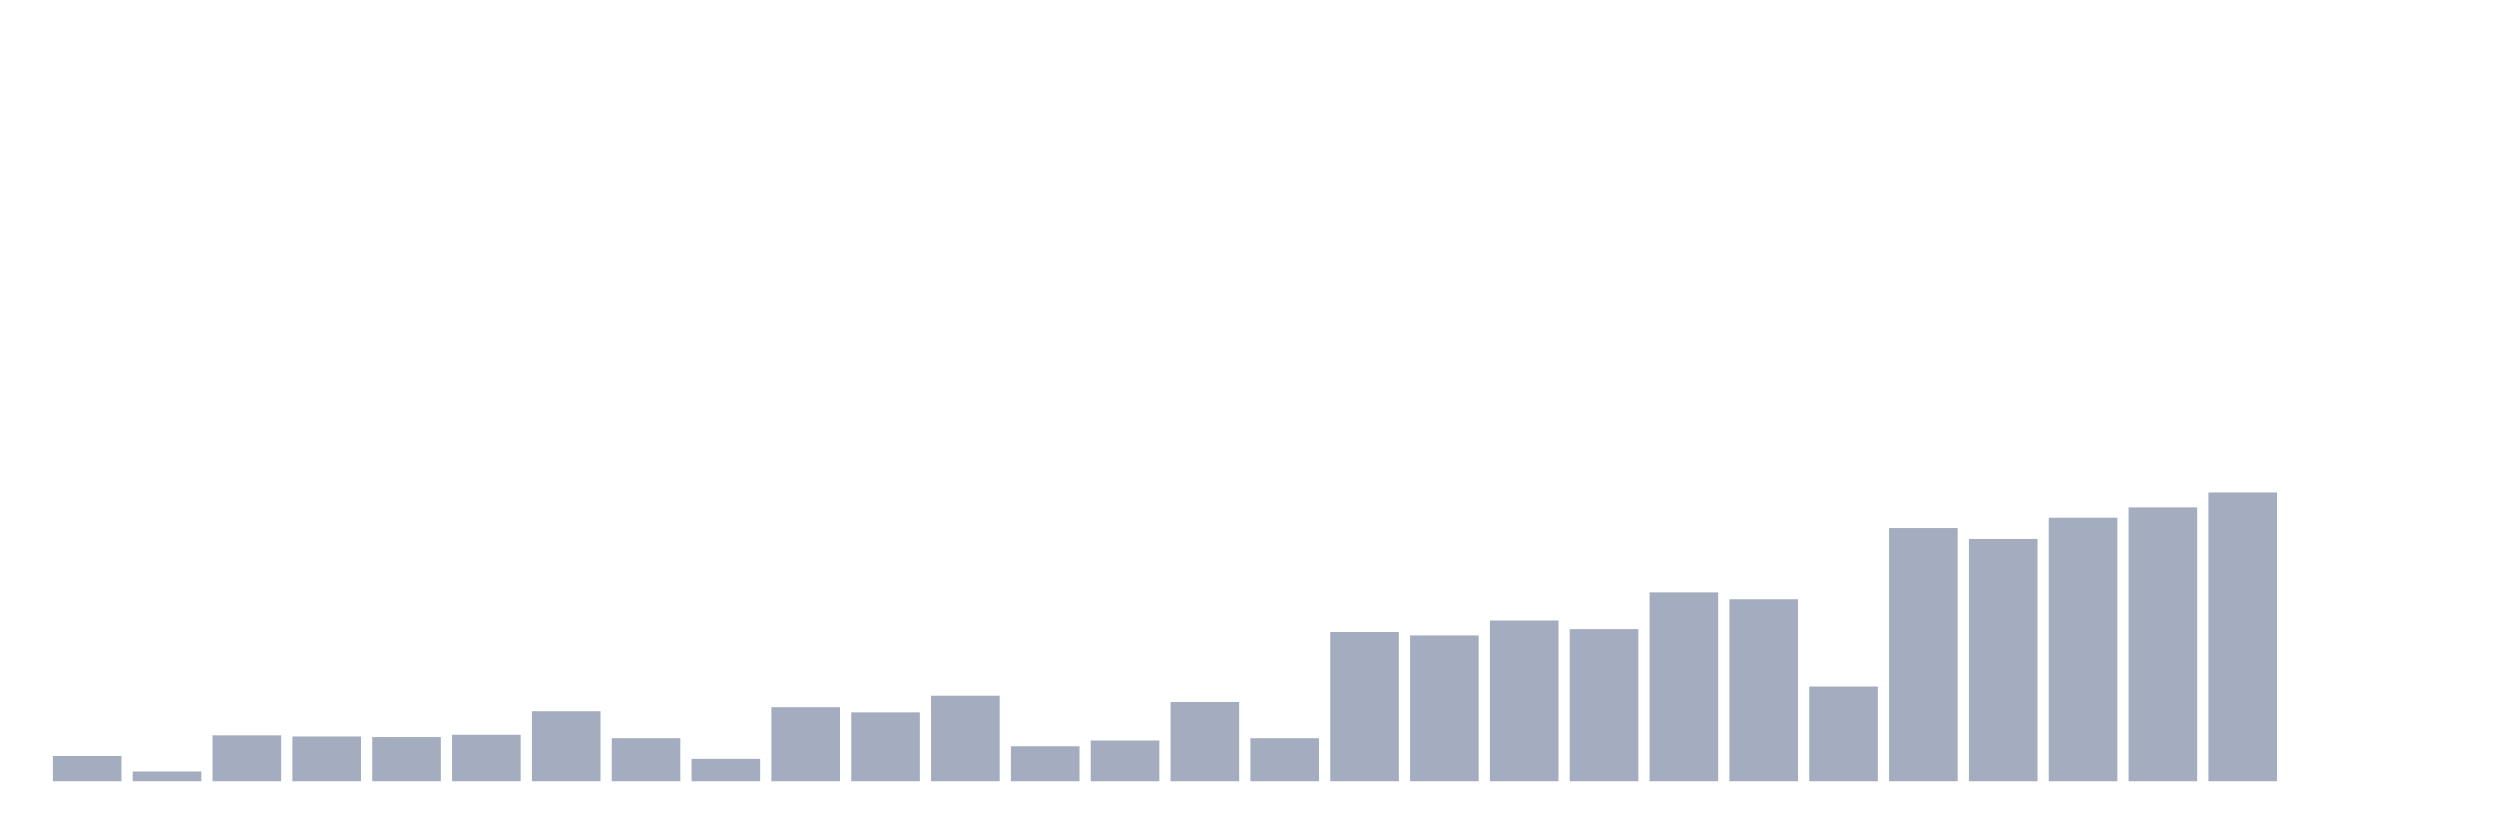
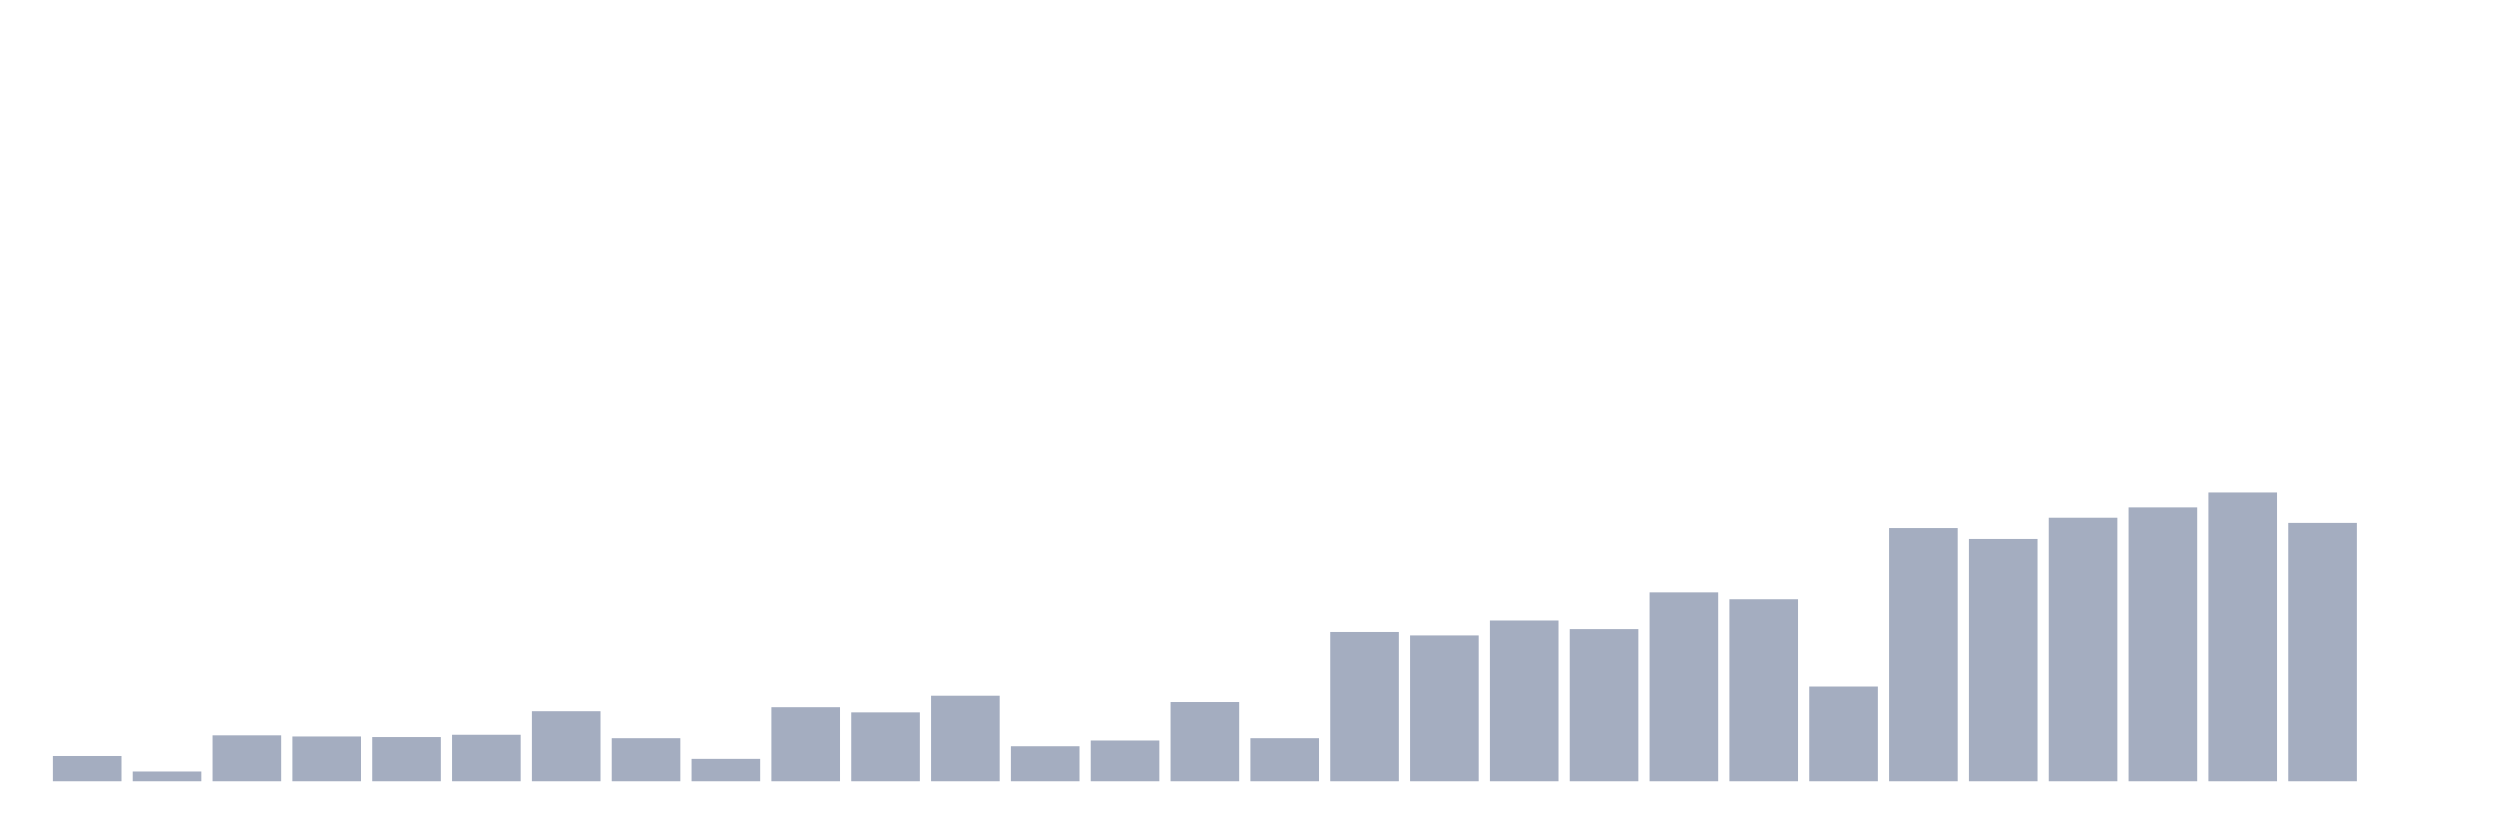
<svg xmlns="http://www.w3.org/2000/svg" viewBox="0 0 480 160">
  <g transform="translate(10,10)">
    <rect class="bar" x="0.153" width="13.175" y="135.15" height="4.85" fill="rgb(164,173,192)" />
    <rect class="bar" x="15.482" width="13.175" y="138.126" height="1.874" fill="rgb(164,173,192)" />
    <rect class="bar" x="30.81" width="13.175" y="131.181" height="8.819" fill="rgb(164,173,192)" />
    <rect class="bar" x="46.138" width="13.175" y="131.402" height="8.598" fill="rgb(164,173,192)" />
    <rect class="bar" x="61.466" width="13.175" y="131.512" height="8.488" fill="rgb(164,173,192)" />
    <rect class="bar" x="76.794" width="13.175" y="131.071" height="8.929" fill="rgb(164,173,192)" />
    <rect class="bar" x="92.123" width="13.175" y="126.551" height="13.449" fill="rgb(164,173,192)" />
    <rect class="bar" x="107.451" width="13.175" y="131.732" height="8.268" fill="rgb(164,173,192)" />
    <rect class="bar" x="122.779" width="13.175" y="135.701" height="4.299" fill="rgb(164,173,192)" />
    <rect class="bar" x="138.107" width="13.175" y="125.78" height="14.22" fill="rgb(164,173,192)" />
    <rect class="bar" x="153.436" width="13.175" y="126.772" height="13.228" fill="rgb(164,173,192)" />
    <rect class="bar" x="168.764" width="13.175" y="123.575" height="16.425" fill="rgb(164,173,192)" />
    <rect class="bar" x="184.092" width="13.175" y="133.276" height="6.724" fill="rgb(164,173,192)" />
    <rect class="bar" x="199.42" width="13.175" y="132.173" height="7.827" fill="rgb(164,173,192)" />
    <rect class="bar" x="214.748" width="13.175" y="124.787" height="15.213" fill="rgb(164,173,192)" />
    <rect class="bar" x="230.077" width="13.175" y="131.732" height="8.268" fill="rgb(164,173,192)" />
    <rect class="bar" x="245.405" width="13.175" y="111.339" height="28.661" fill="rgb(164,173,192)" />
    <rect class="bar" x="260.733" width="13.175" y="112" height="28" fill="rgb(164,173,192)" />
    <rect class="bar" x="276.061" width="13.175" y="109.134" height="30.866" fill="rgb(164,173,192)" />
    <rect class="bar" x="291.39" width="13.175" y="110.787" height="29.213" fill="rgb(164,173,192)" />
    <rect class="bar" x="306.718" width="13.175" y="103.732" height="36.268" fill="rgb(164,173,192)" />
    <rect class="bar" x="322.046" width="13.175" y="105.055" height="34.945" fill="rgb(164,173,192)" />
    <rect class="bar" x="337.374" width="13.175" y="121.811" height="18.189" fill="rgb(164,173,192)" />
    <rect class="bar" x="352.702" width="13.175" y="91.386" height="48.614" fill="rgb(164,173,192)" />
    <rect class="bar" x="368.031" width="13.175" y="93.48" height="46.52" fill="rgb(164,173,192)" />
    <rect class="bar" x="383.359" width="13.175" y="89.402" height="50.598" fill="rgb(164,173,192)" />
    <rect class="bar" x="398.687" width="13.175" y="87.417" height="52.583" fill="rgb(164,173,192)" />
    <rect class="bar" x="414.015" width="13.175" y="84.551" height="55.449" fill="rgb(164,173,192)" />
-     <rect class="bar" x="429.344" width="13.175" y="140" height="0" fill="rgb(164,173,192)" />
+     <rect class="bar" x="429.344" width="13.175" y="90.394" height="49.606" fill="rgb(164,173,192)" />
    <rect class="bar" x="444.672" width="13.175" y="140" height="0" fill="rgb(164,173,192)" />
  </g>
</svg>
